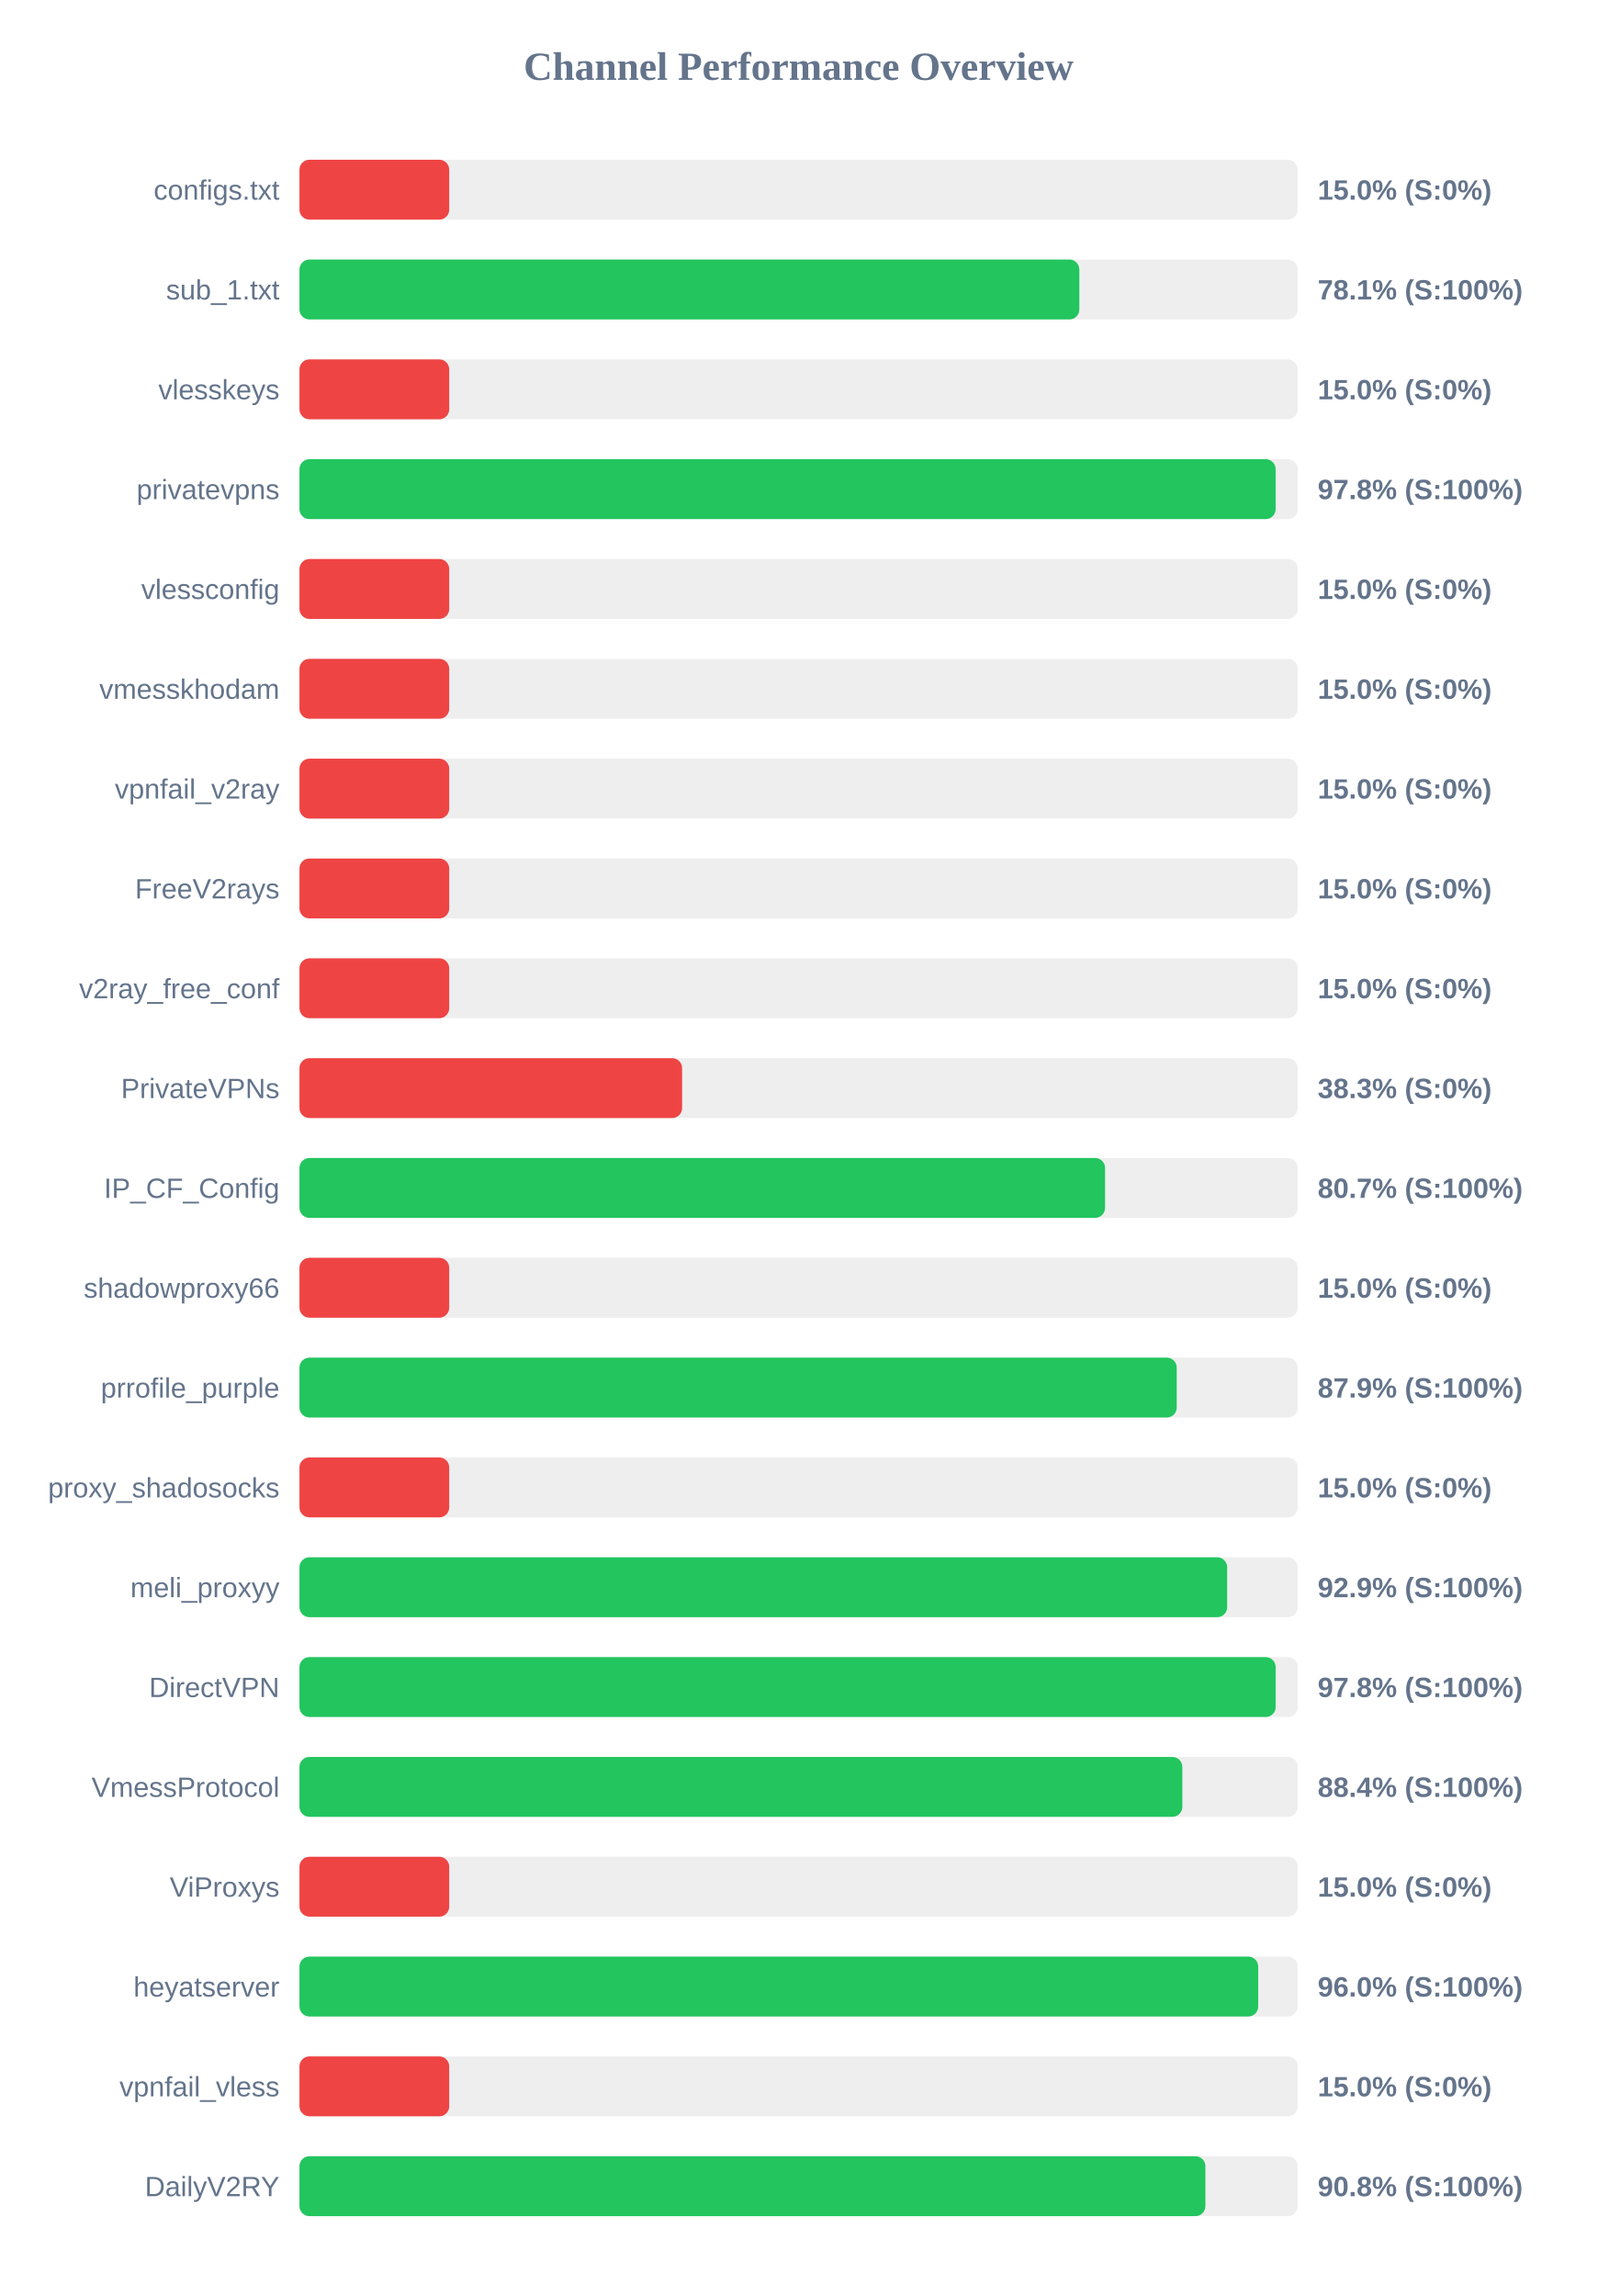
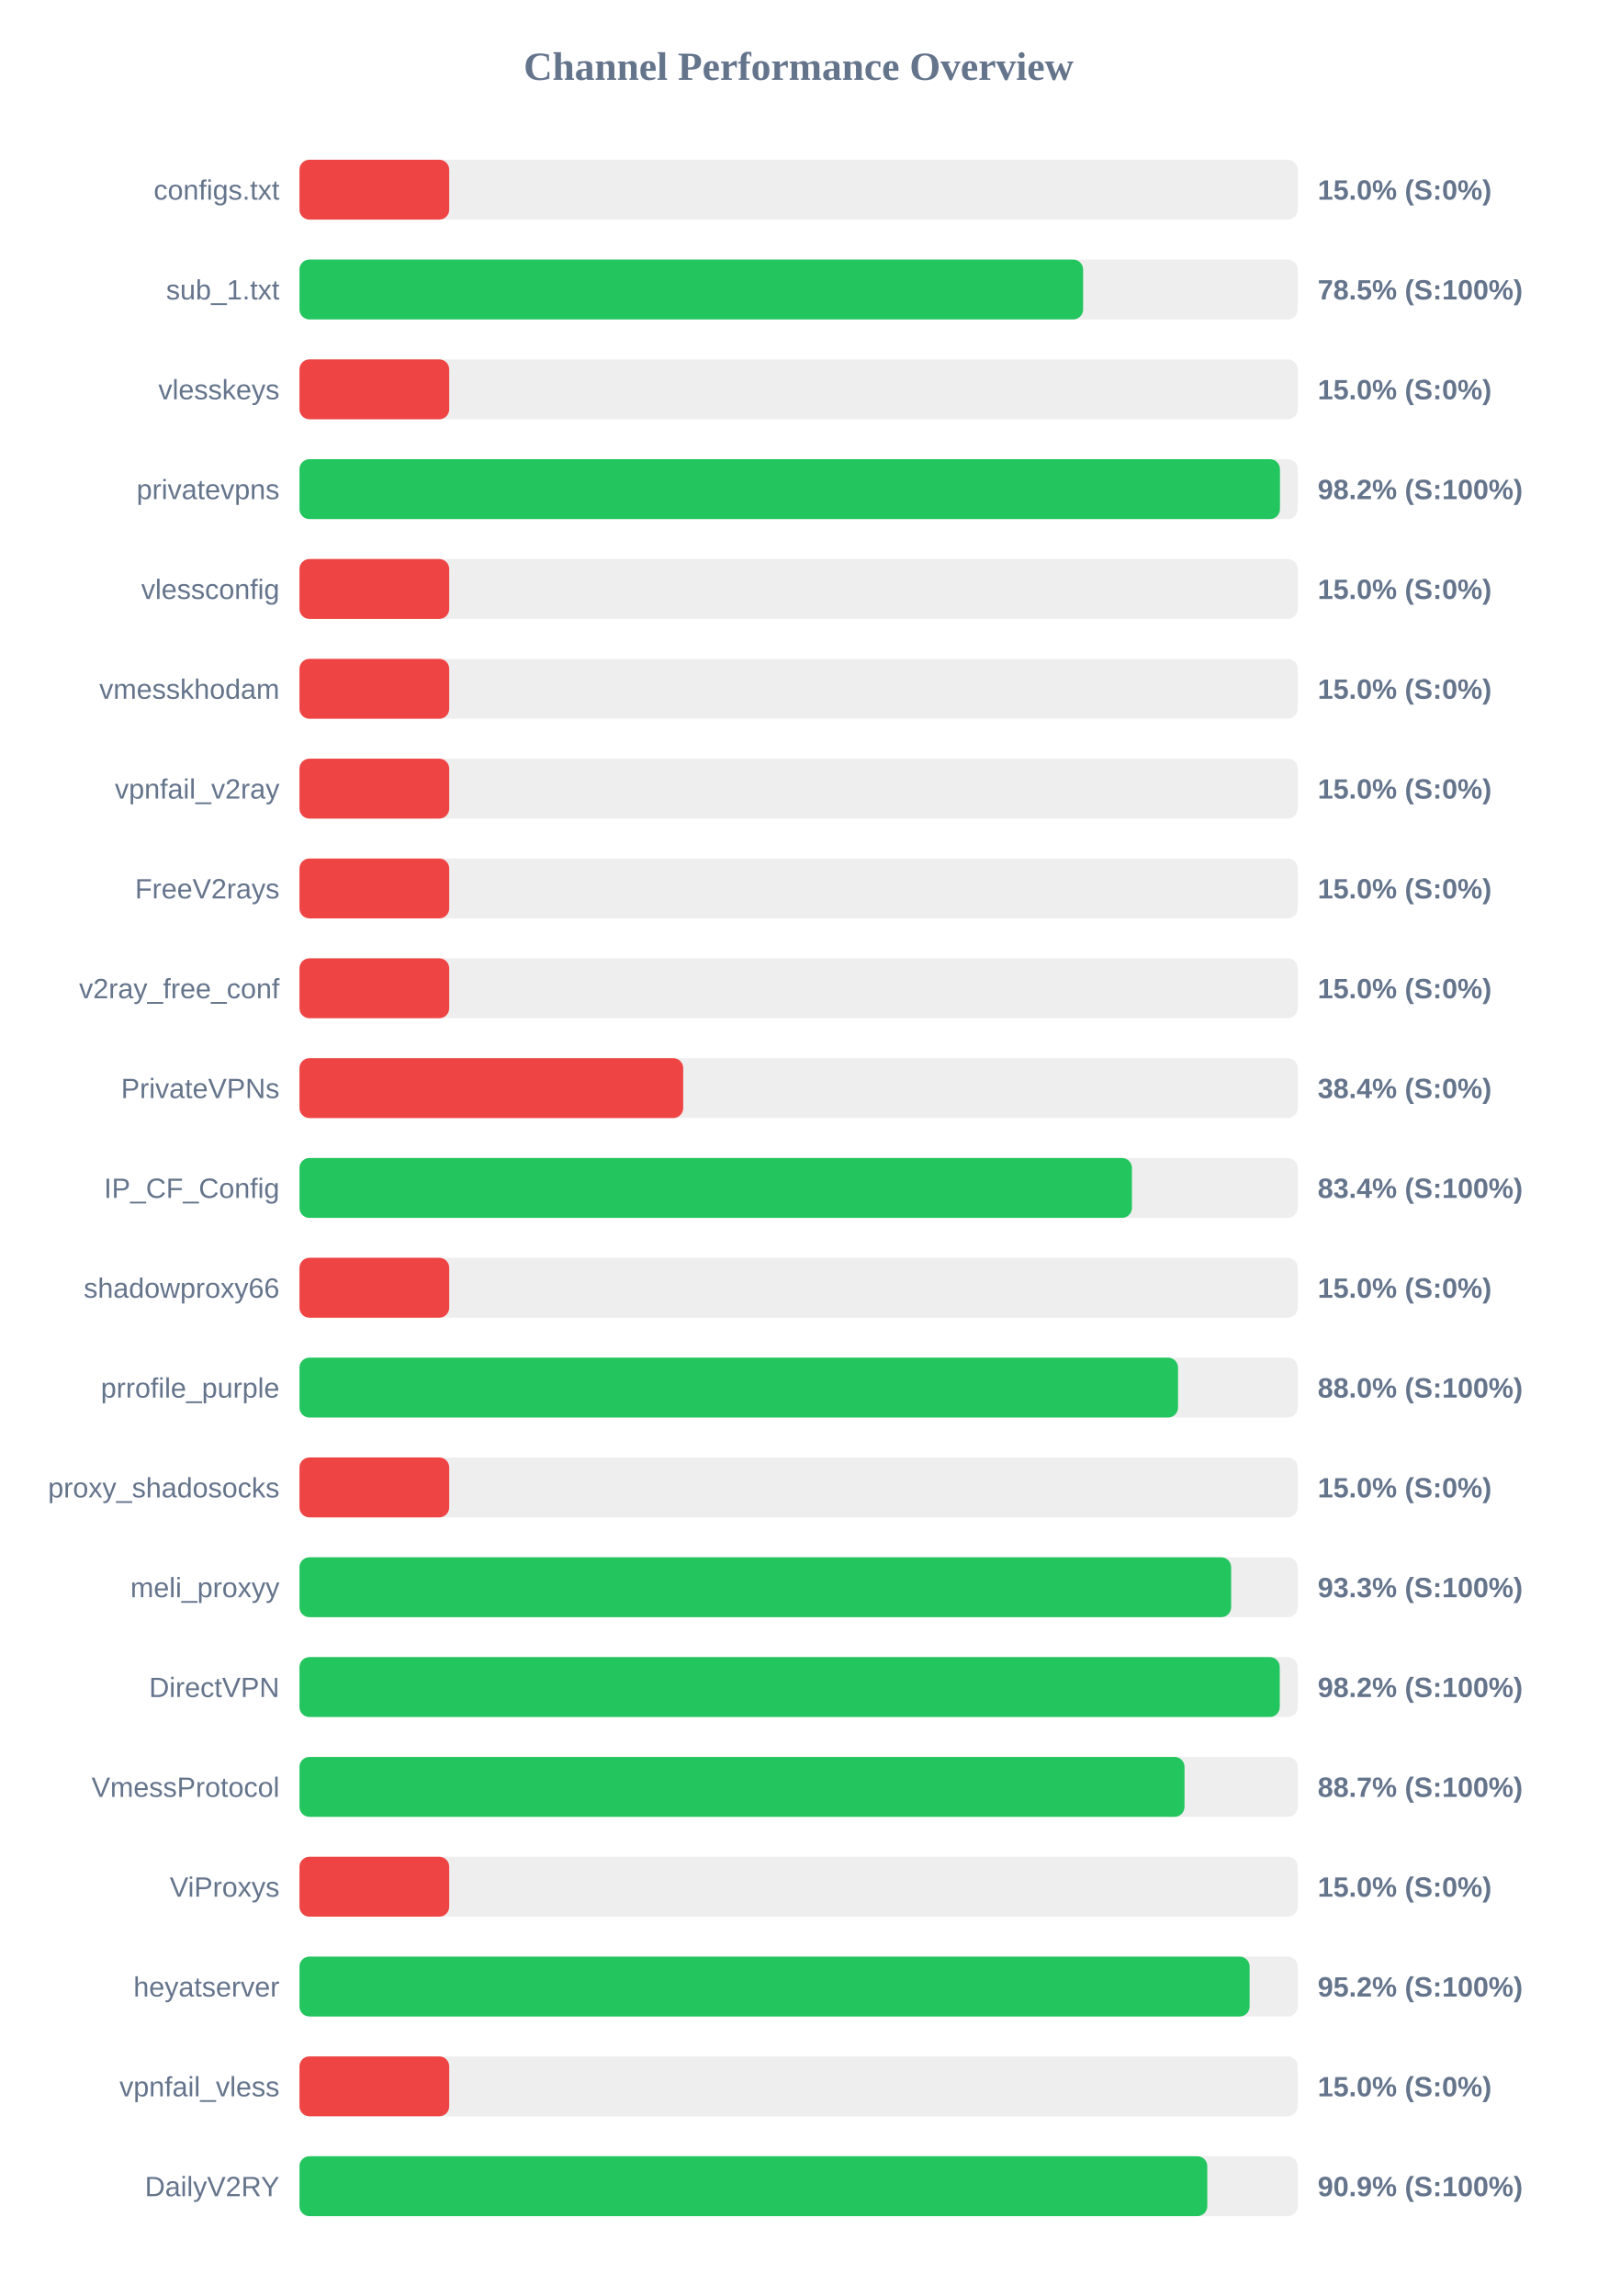
<svg xmlns="http://www.w3.org/2000/svg" width="800" height="1150" version="1.1">
  <style>
        .row { font: 14px Arial; fill: #64748b; }
        .score { font: bold 14px Arial; fill: #64748b; }
    </style>
  <text x="400" y="40" text-anchor="middle" font-size="20px" font-weight="bold" fill="#64748b">Channel Performance Overview</text>
  <rect x="150" y="80" width="500" height="30" fill="#eee" rx="5" />
  <rect x="150" y="80" width="75.0" height="30" fill="#ef4444" rx="5" />
  <text x="140" y="100" text-anchor="end" class="row">configs.txt</text>
  <text x="660" y="100" text-anchor="start" class="score">15.0% (S:0%)</text>
  <rect x="150" y="130" width="500" height="30" fill="#eee" rx="5" />
-   <rect x="150" y="130" width="390.6" height="30" fill="#22c55e" rx="5" />
+   <rect x="150" y="130" width="392.5" height="30" fill="#22c55e" rx="5" />
  <text x="140" y="150" text-anchor="end" class="row">sub_1.txt</text>
-   <text x="660" y="150" text-anchor="start" class="score">78.1% (S:100%)</text>
+   <text x="660" y="150" text-anchor="start" class="score">78.5% (S:100%)</text>
  <rect x="150" y="180" width="500" height="30" fill="#eee" rx="5" />
  <rect x="150" y="180" width="75.0" height="30" fill="#ef4444" rx="5" />
  <text x="140" y="200" text-anchor="end" class="row">vlesskeys</text>
  <text x="660" y="200" text-anchor="start" class="score">15.0% (S:0%)</text>
  <rect x="150" y="230" width="500" height="30" fill="#eee" rx="5" />
-   <rect x="150" y="230" width="488.95" height="30" fill="#22c55e" rx="5" />
+   <rect x="150" y="230" width="491.1" height="30" fill="#22c55e" rx="5" />
  <text x="140" y="250" text-anchor="end" class="row">privatevpns</text>
-   <text x="660" y="250" text-anchor="start" class="score">97.8% (S:100%)</text>
+   <text x="660" y="250" text-anchor="start" class="score">98.2% (S:100%)</text>
  <rect x="150" y="280" width="500" height="30" fill="#eee" rx="5" />
  <rect x="150" y="280" width="75.0" height="30" fill="#ef4444" rx="5" />
  <text x="140" y="300" text-anchor="end" class="row">vlessconfig</text>
  <text x="660" y="300" text-anchor="start" class="score">15.0% (S:0%)</text>
  <rect x="150" y="330" width="500" height="30" fill="#eee" rx="5" />
  <rect x="150" y="330" width="75.0" height="30" fill="#ef4444" rx="5" />
  <text x="140" y="350" text-anchor="end" class="row">vmesskhodam</text>
  <text x="660" y="350" text-anchor="start" class="score">15.0% (S:0%)</text>
  <rect x="150" y="380" width="500" height="30" fill="#eee" rx="5" />
  <rect x="150" y="380" width="75.0" height="30" fill="#ef4444" rx="5" />
  <text x="140" y="400" text-anchor="end" class="row">vpnfail_v2ray</text>
  <text x="660" y="400" text-anchor="start" class="score">15.0% (S:0%)</text>
  <rect x="150" y="430" width="500" height="30" fill="#eee" rx="5" />
  <rect x="150" y="430" width="75.0" height="30" fill="#ef4444" rx="5" />
  <text x="140" y="450" text-anchor="end" class="row">FreeV2rays</text>
  <text x="660" y="450" text-anchor="start" class="score">15.0% (S:0%)</text>
  <rect x="150" y="480" width="500" height="30" fill="#eee" rx="5" />
  <rect x="150" y="480" width="75.0" height="30" fill="#ef4444" rx="5" />
  <text x="140" y="500" text-anchor="end" class="row">v2ray_free_conf</text>
  <text x="660" y="500" text-anchor="start" class="score">15.0% (S:0%)</text>
  <rect x="150" y="530" width="500" height="30" fill="#eee" rx="5" />
-   <rect x="150" y="530" width="191.65" height="30" fill="#ef4444" rx="5" />
+   <rect x="150" y="530" width="192.2" height="30" fill="#ef4444" rx="5" />
  <text x="140" y="550" text-anchor="end" class="row">PrivateVPNs</text>
-   <text x="660" y="550" text-anchor="start" class="score">38.3% (S:0%)</text>
+   <text x="660" y="550" text-anchor="start" class="score">38.4% (S:0%)</text>
  <rect x="150" y="580" width="500" height="30" fill="#eee" rx="5" />
-   <rect x="150" y="580" width="403.5" height="30" fill="#22c55e" rx="5" />
+   <rect x="150" y="580" width="416.95" height="30" fill="#22c55e" rx="5" />
  <text x="140" y="600" text-anchor="end" class="row">IP_CF_Config</text>
-   <text x="660" y="600" text-anchor="start" class="score">80.7% (S:100%)</text>
+   <text x="660" y="600" text-anchor="start" class="score">83.4% (S:100%)</text>
  <rect x="150" y="630" width="500" height="30" fill="#eee" rx="5" />
  <rect x="150" y="630" width="75.0" height="30" fill="#ef4444" rx="5" />
  <text x="140" y="650" text-anchor="end" class="row">shadowproxy66</text>
  <text x="660" y="650" text-anchor="start" class="score">15.0% (S:0%)</text>
  <rect x="150" y="680" width="500" height="30" fill="#eee" rx="5" />
-   <rect x="150" y="680" width="439.4" height="30" fill="#22c55e" rx="5" />
+   <rect x="150" y="680" width="440.05" height="30" fill="#22c55e" rx="5" />
  <text x="140" y="700" text-anchor="end" class="row">prrofile_purple</text>
-   <text x="660" y="700" text-anchor="start" class="score">87.9% (S:100%)</text>
+   <text x="660" y="700" text-anchor="start" class="score">88.0% (S:100%)</text>
  <rect x="150" y="730" width="500" height="30" fill="#eee" rx="5" />
  <rect x="150" y="730" width="75.0" height="30" fill="#ef4444" rx="5" />
  <text x="140" y="750" text-anchor="end" class="row">proxy_shadosocks</text>
  <text x="660" y="750" text-anchor="start" class="score">15.0% (S:0%)</text>
  <rect x="150" y="780" width="500" height="30" fill="#eee" rx="5" />
-   <rect x="150" y="780" width="464.65" height="30" fill="#22c55e" rx="5" />
+   <rect x="150" y="780" width="466.65" height="30" fill="#22c55e" rx="5" />
  <text x="140" y="800" text-anchor="end" class="row">meli_proxyy</text>
-   <text x="660" y="800" text-anchor="start" class="score">92.9% (S:100%)</text>
+   <text x="660" y="800" text-anchor="start" class="score">93.3% (S:100%)</text>
  <rect x="150" y="830" width="500" height="30" fill="#eee" rx="5" />
-   <rect x="150" y="830" width="488.95" height="30" fill="#22c55e" rx="5" />
+   <rect x="150" y="830" width="491.0" height="30" fill="#22c55e" rx="5" />
  <text x="140" y="850" text-anchor="end" class="row">DirectVPN</text>
-   <text x="660" y="850" text-anchor="start" class="score">97.8% (S:100%)</text>
+   <text x="660" y="850" text-anchor="start" class="score">98.2% (S:100%)</text>
  <rect x="150" y="880" width="500" height="30" fill="#eee" rx="5" />
-   <rect x="150" y="880" width="442.2" height="30" fill="#22c55e" rx="5" />
+   <rect x="150" y="880" width="443.3" height="30" fill="#22c55e" rx="5" />
  <text x="140" y="900" text-anchor="end" class="row">VmessProtocol</text>
-   <text x="660" y="900" text-anchor="start" class="score">88.4% (S:100%)</text>
+   <text x="660" y="900" text-anchor="start" class="score">88.7% (S:100%)</text>
  <rect x="150" y="930" width="500" height="30" fill="#eee" rx="5" />
  <rect x="150" y="930" width="75.0" height="30" fill="#ef4444" rx="5" />
  <text x="140" y="950" text-anchor="end" class="row">ViProxys</text>
  <text x="660" y="950" text-anchor="start" class="score">15.0% (S:0%)</text>
  <rect x="150" y="980" width="500" height="30" fill="#eee" rx="5" />
-   <rect x="150" y="980" width="480.2" height="30" fill="#22c55e" rx="5" />
+   <rect x="150" y="980" width="475.9" height="30" fill="#22c55e" rx="5" />
  <text x="140" y="1000" text-anchor="end" class="row">heyatserver</text>
-   <text x="660" y="1000" text-anchor="start" class="score">96.0% (S:100%)</text>
+   <text x="660" y="1000" text-anchor="start" class="score">95.2% (S:100%)</text>
  <rect x="150" y="1030" width="500" height="30" fill="#eee" rx="5" />
  <rect x="150" y="1030" width="75.0" height="30" fill="#ef4444" rx="5" />
  <text x="140" y="1050" text-anchor="end" class="row">vpnfail_vless</text>
  <text x="660" y="1050" text-anchor="start" class="score">15.0% (S:0%)</text>
  <rect x="150" y="1080" width="500" height="30" fill="#eee" rx="5" />
-   <rect x="150" y="1080" width="453.75" height="30" fill="#22c55e" rx="5" />
+   <rect x="150" y="1080" width="454.7" height="30" fill="#22c55e" rx="5" />
  <text x="140" y="1100" text-anchor="end" class="row">DailyV2RY</text>
-   <text x="660" y="1100" text-anchor="start" class="score">90.8% (S:100%)</text>
+   <text x="660" y="1100" text-anchor="start" class="score">90.9% (S:100%)</text>
</svg>
